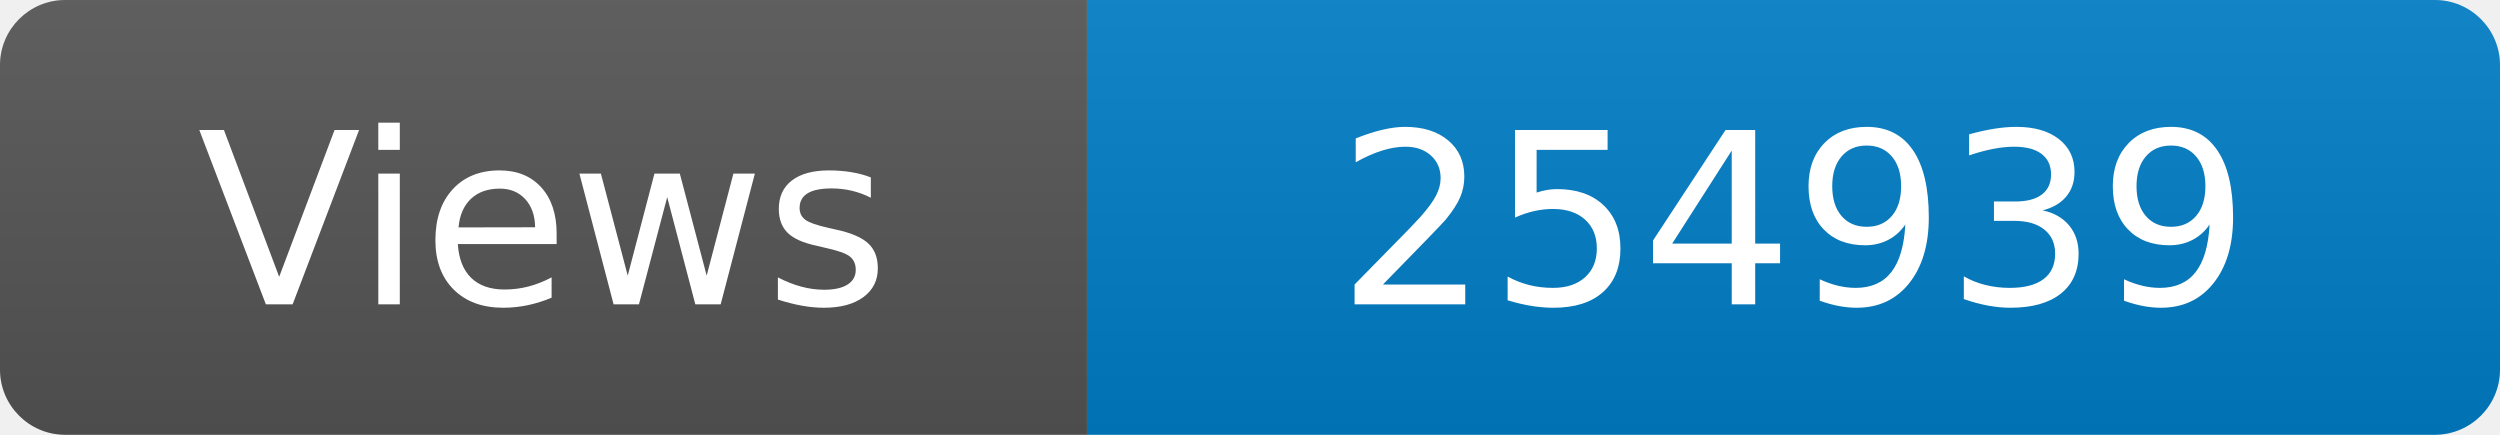
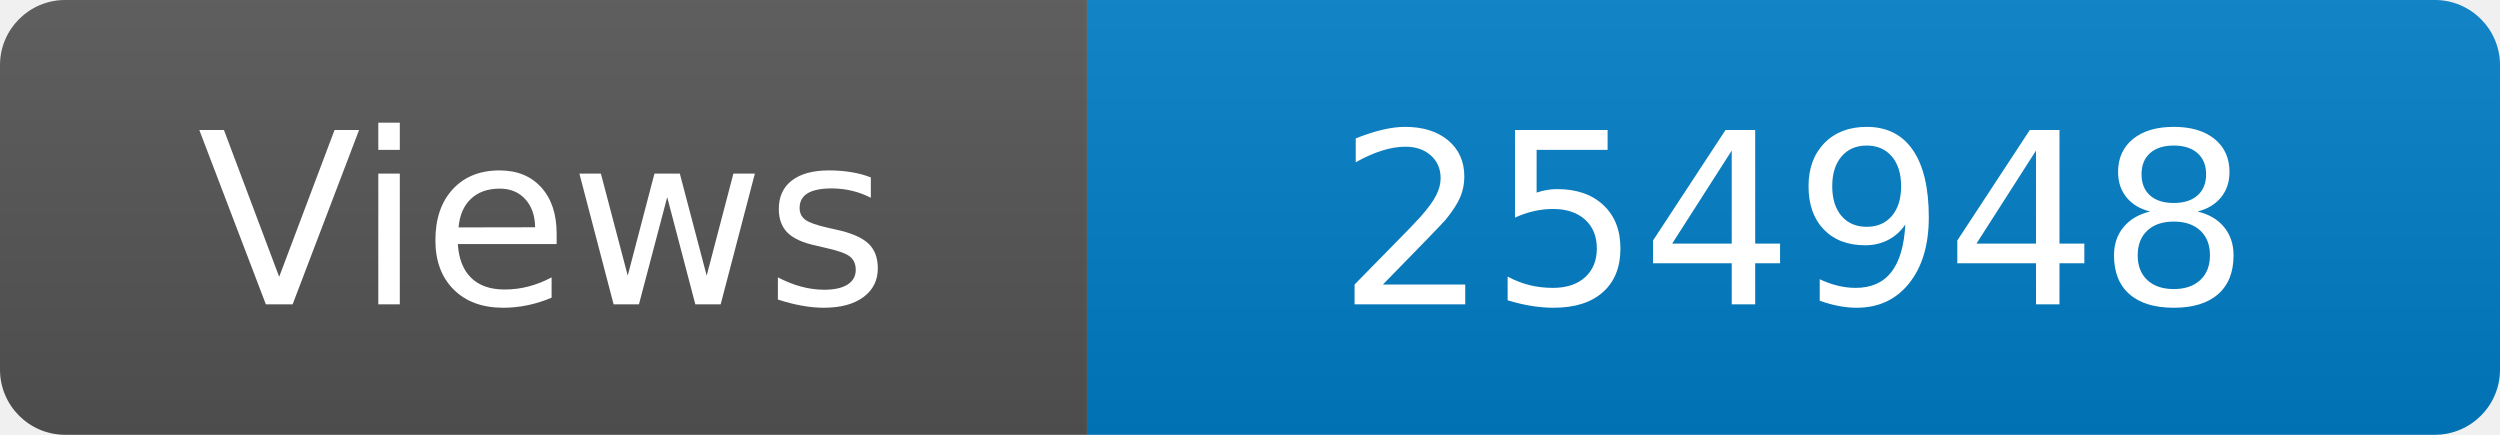
<svg xmlns="http://www.w3.org/2000/svg" width="115" height="20" role="img" aria-label="Maintained?: yes">
  <linearGradient id="s" x2="0" y2="100%">
    <stop offset="0" stop-color="#bbb" stop-opacity=".1" />
    <stop offset="1" stop-opacity=".1" />
  </linearGradient>
  <clipPath id="r">
    <rect width="115" height="20" rx="3" fill="#fff" />
  </clipPath>
  <g clip-path="url(#r)">
    <rect width="50" height="20" fill="#555" />
    <rect x="50" width="160" height="20" fill="#007ec6" />
    <rect width="115" height="20" fill="url(#s)" />
  </g>
  <g fill="#fff" text-anchor="middle" font-family="Verdana,Geneva,DejaVu Sans,sans-serif" font-size="110">
    <text x="250" y="140" transform="scale(.1)" fill="#fff">Views</text>
-     <text x="825" y="140" transform="scale(.1)" fill="#fff">254939</text>
+     <text x="825" y="140" transform="scale(.1)" fill="#fff">254948</text>
  </g>
</svg>
